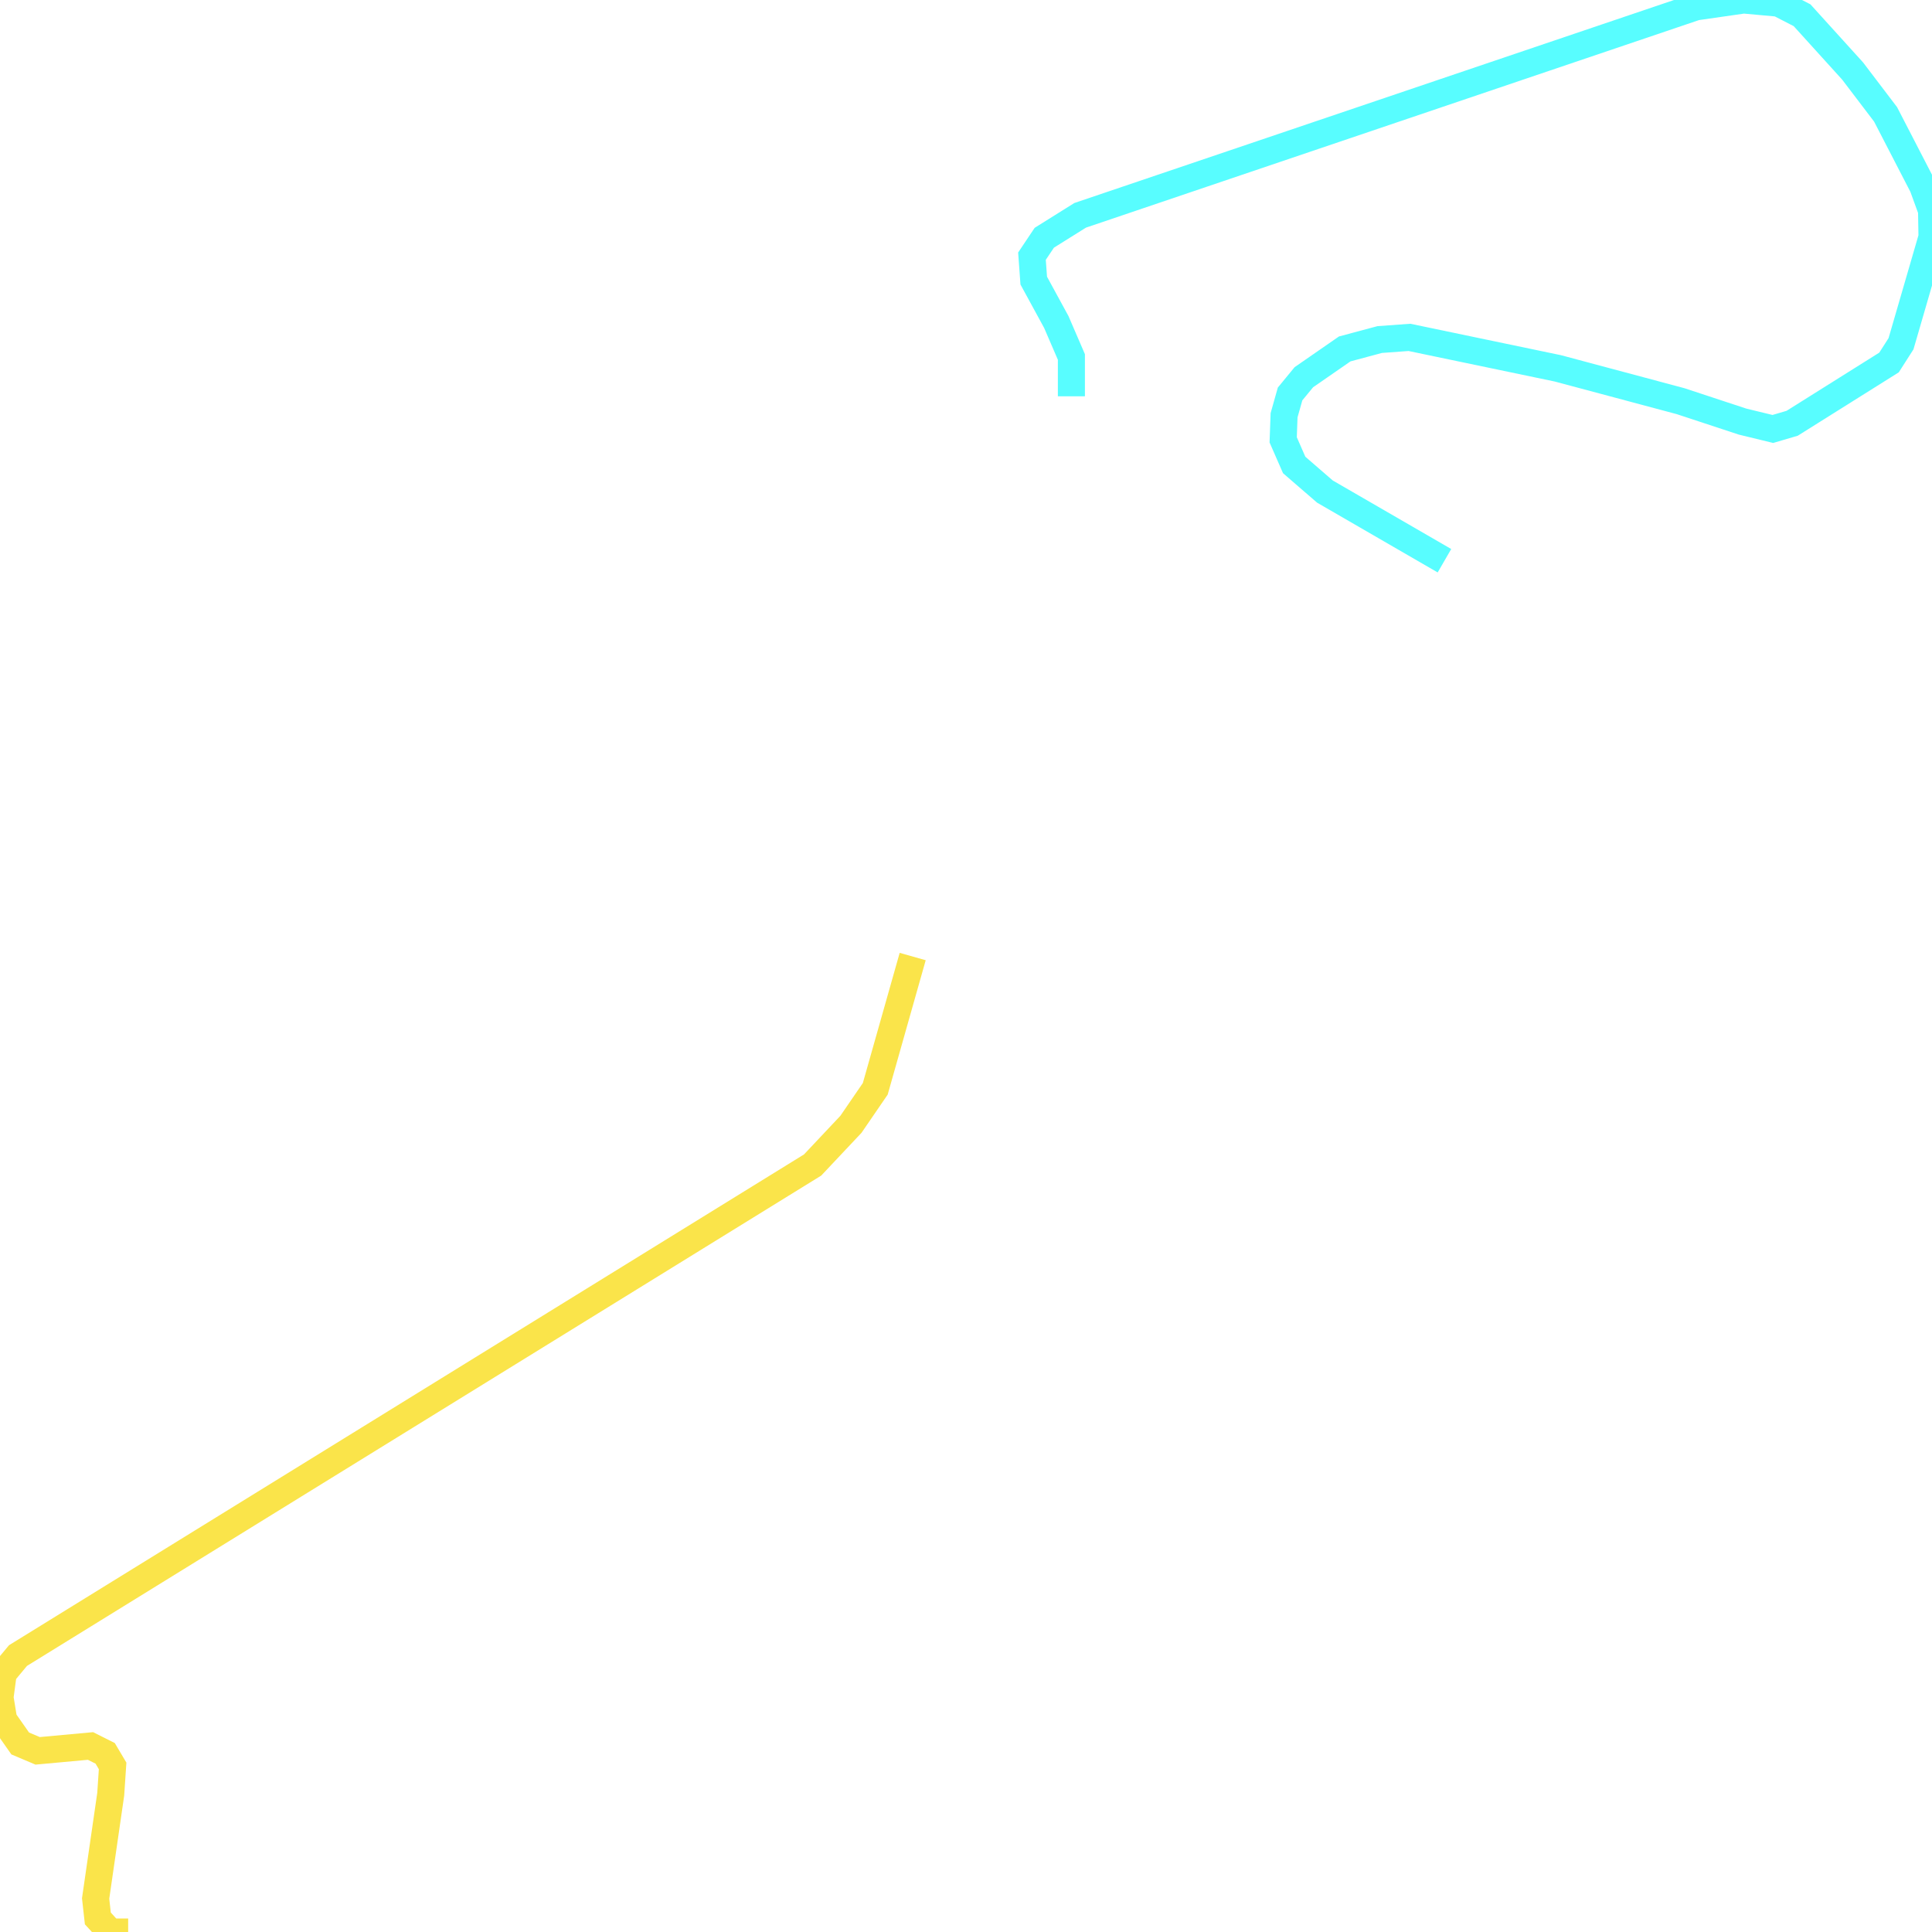
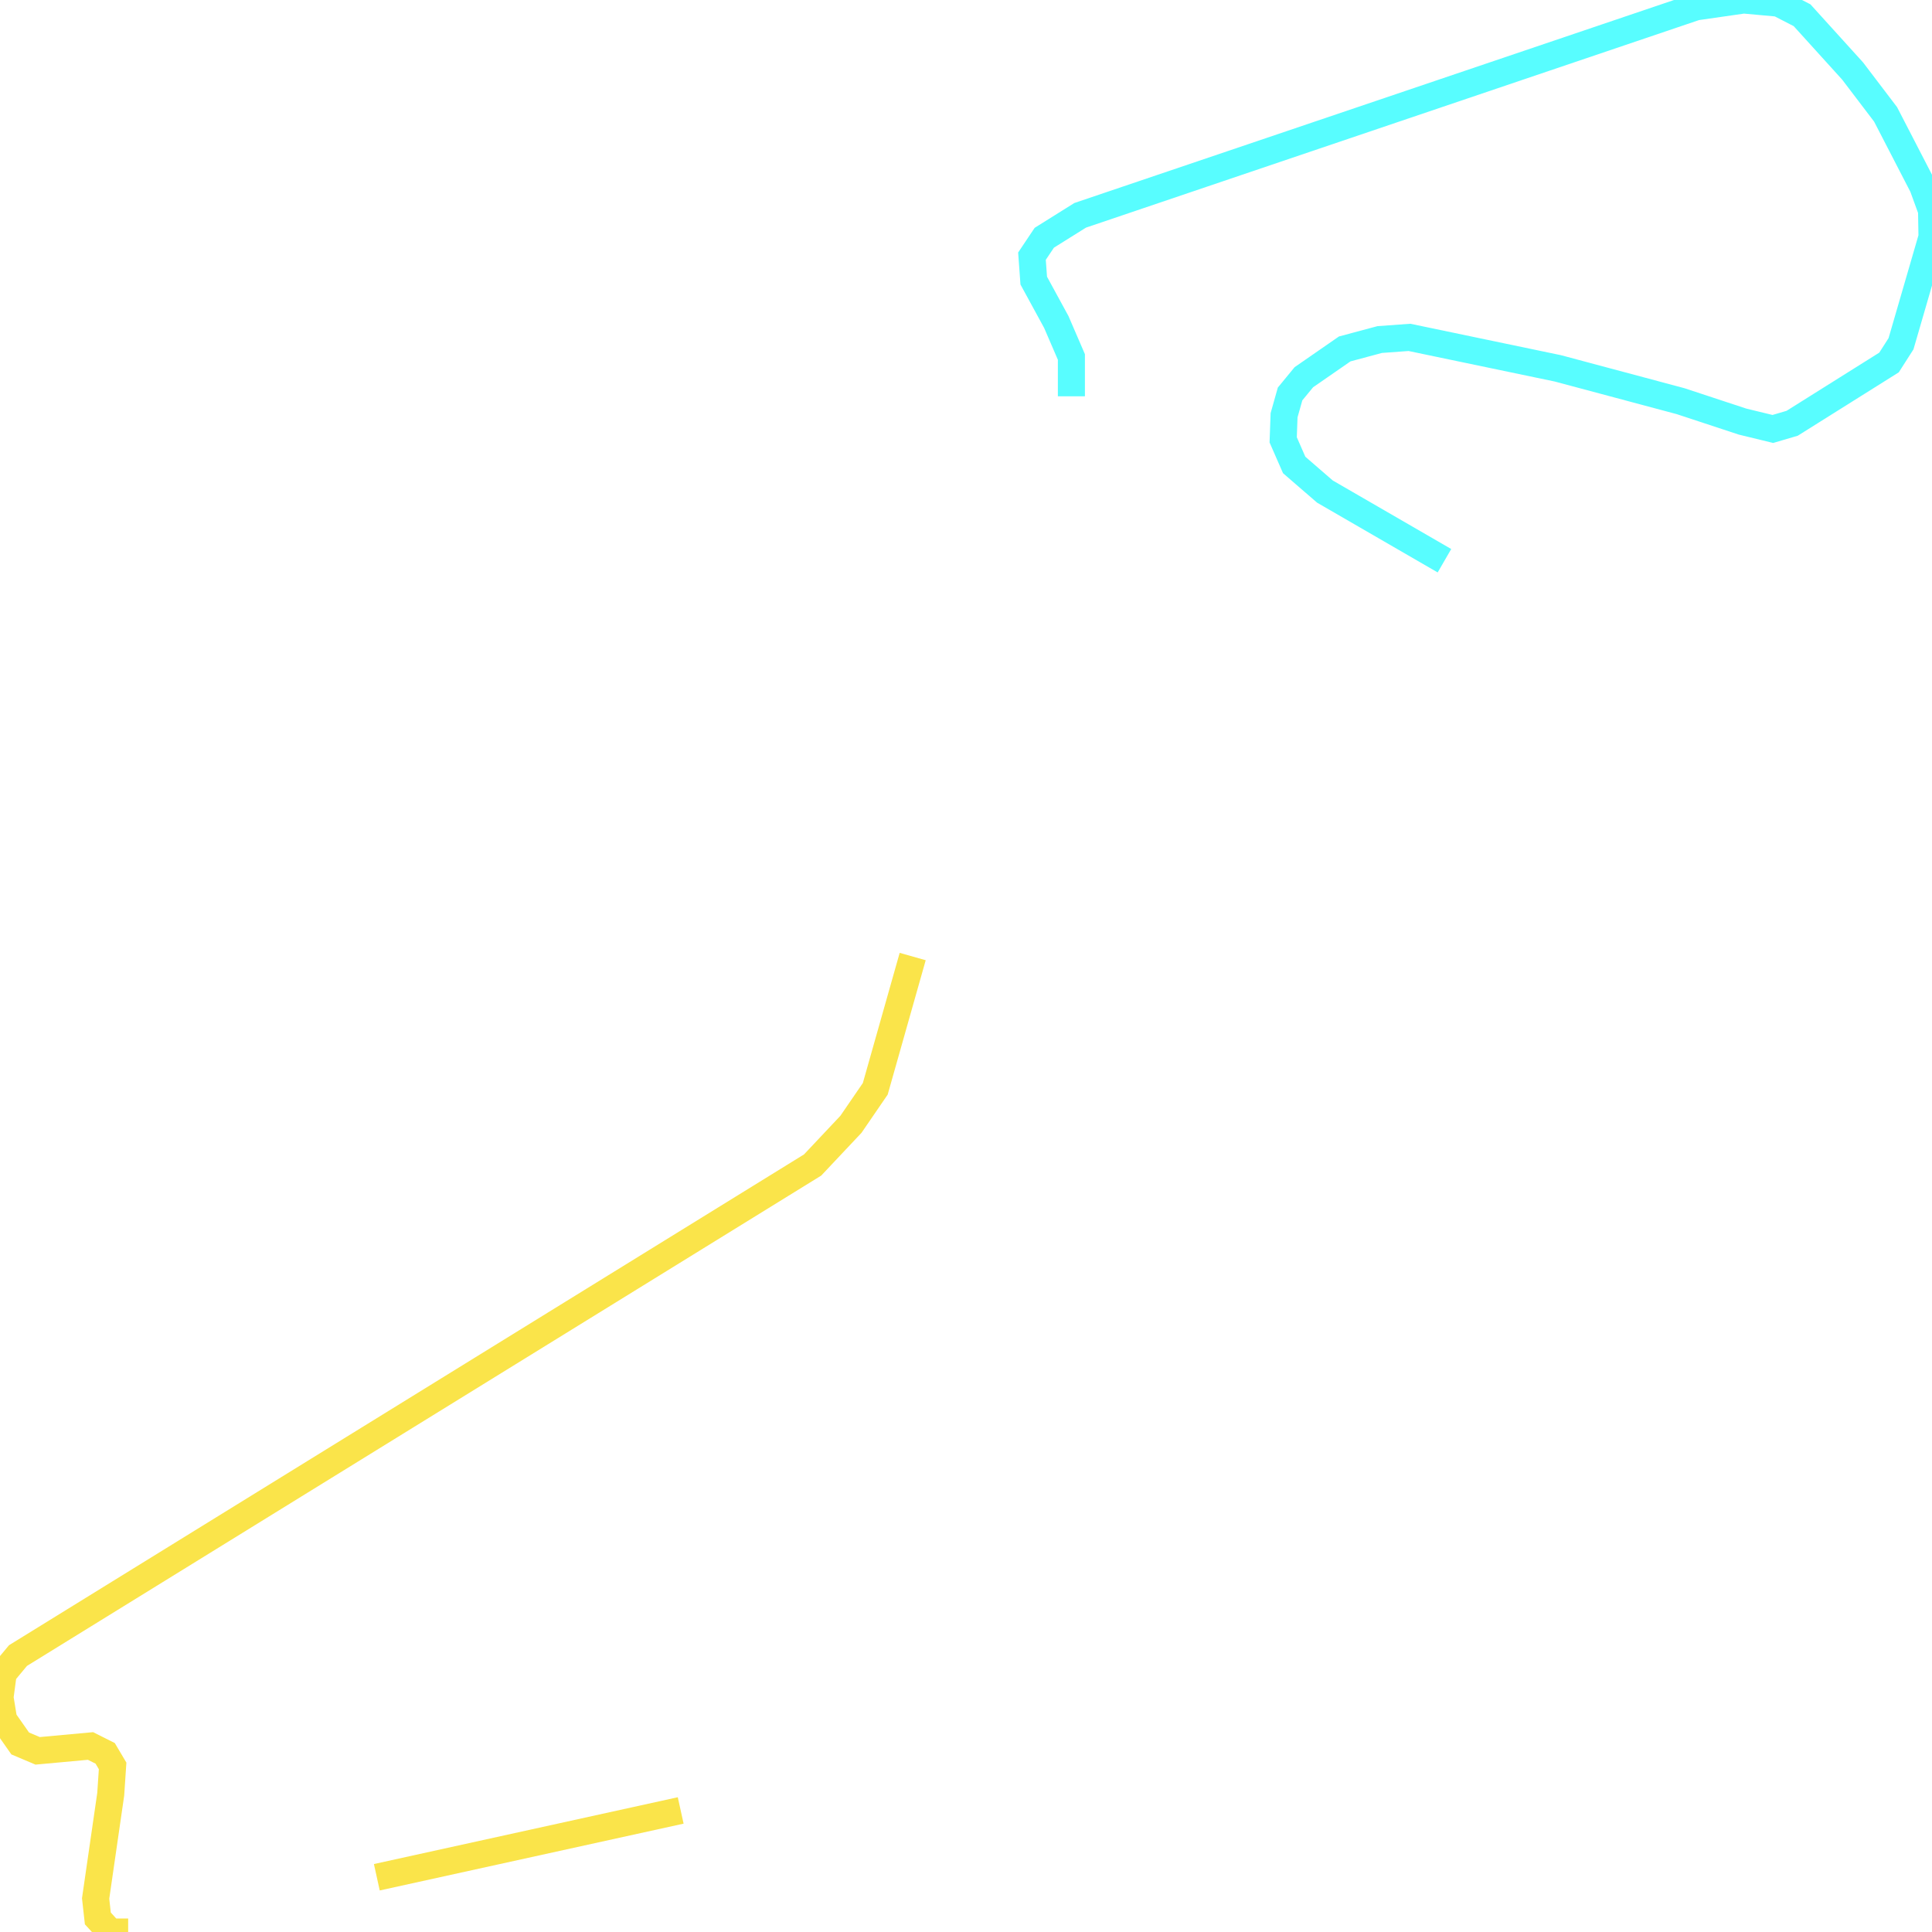
<svg xmlns="http://www.w3.org/2000/svg" width="500" height="500">
  <path d="M373.822,145.117 L342.895,127.221 L334.933,120.331 L332.088,113.831 L332.318,107.462 L333.87,101.959 L337.434,97.625 L348.011,90.302 L357.065,87.876 L364.768,87.313 L403.167,95.329 L434.928,103.822 L450.966,109.108 L458.812,111.015 L463.814,109.542 L488.877,93.812 L491.981,88.959 L500.0,61.357 L499.885,54.467 L497.614,48.228 L487.986,29.595 L479.449,18.372 L466.372,3.943 L460.307,0.823 L451.253,0.0 L438.894,1.777 L279.547,55.724 L270.263,61.53 L267.073,66.297 L267.533,72.623 L273.367,83.326 L277.276,92.382 L277.276,102.565" fill="none" stroke-width="7" stroke="#58fdff" />
  <path d="M236.204,247.552 L226.518,281.784 L220.223,290.97 L210.307,301.499 L4.656,428.46 L0.834,433.053 L0.0,439.293 L0.948,445.099 L5.231,451.209 L9.744,453.116 L23.425,451.859 L27.219,453.765 L29.145,457.015 L28.656,464.338 L24.747,491.334 L25.322,496.49 L28.541,500.0 L33.169,500.0" fill="none" stroke-width="7" stroke="#fae44a" />
+   <path d="M97.522,485.831 L176.161,468.541" fill="none" stroke-width="7" stroke="#fae44a" />
</svg>
